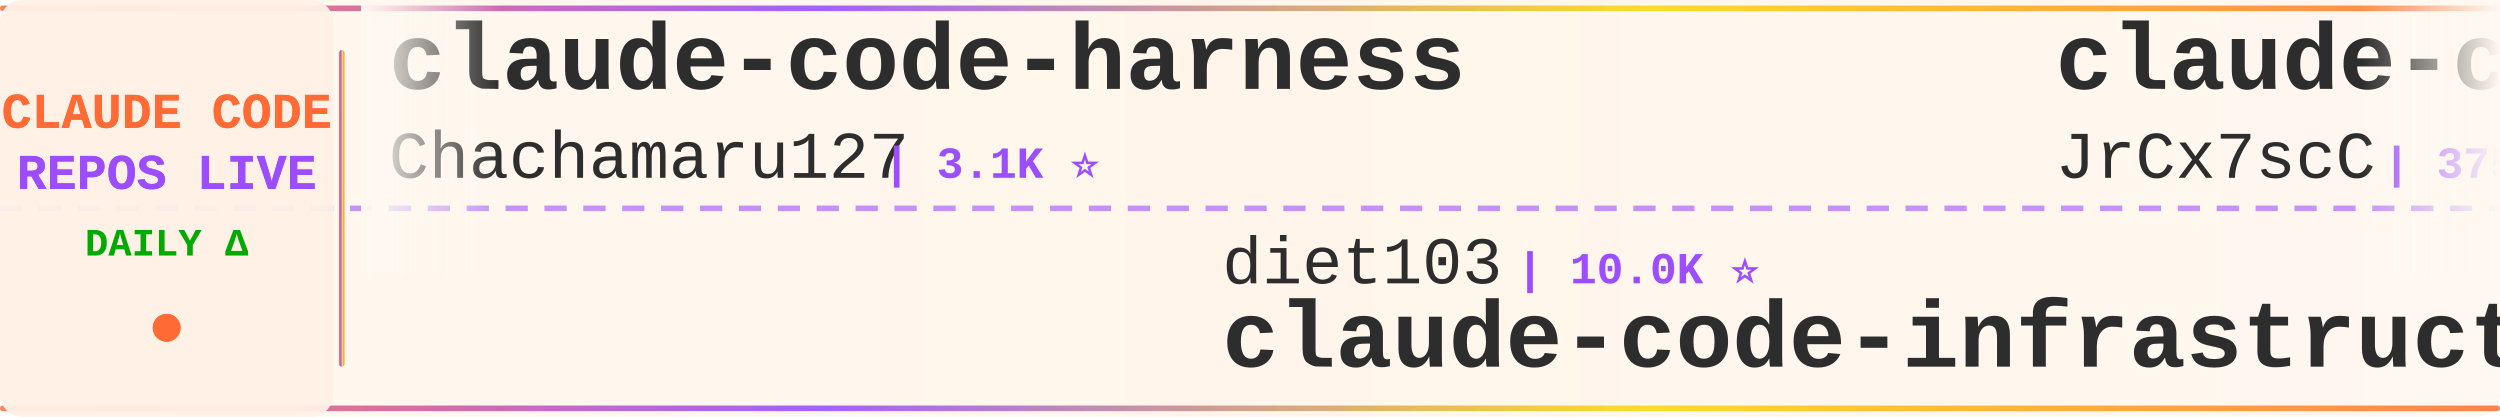
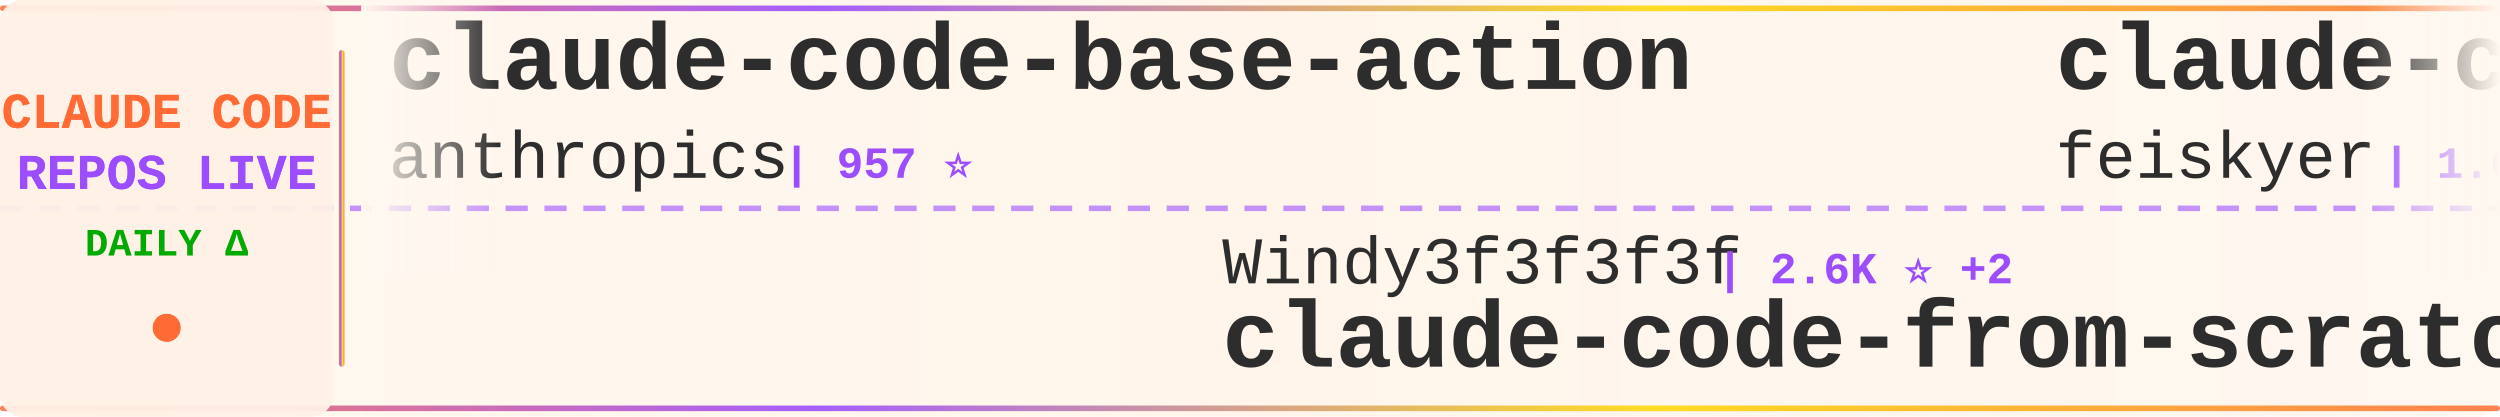
<svg xmlns="http://www.w3.org/2000/svg" width="900" height="150">
  <defs>
    <linearGradient id="tickerBg" x1="0%" y1="0%" x2="100%" y2="0%">
      <stop offset="0%" style="stop-color:#fff8f0;stop-opacity:0.98" />
      <stop offset="50%" style="stop-color:#fff5eb;stop-opacity:1" />
      <stop offset="100%" style="stop-color:#fff8f0;stop-opacity:0.98" />
    </linearGradient>
    <linearGradient id="borderGrad" x1="0%" y1="0%" x2="100%" y2="0%">
      <stop offset="0%" style="stop-color:#FF6B35;stop-opacity:0.85">
        <animate attributeName="stop-opacity" values="0.85;1;0.85" dur="2s" repeatCount="indefinite" />
      </stop>
      <stop offset="33%" style="stop-color:#9C4EFF;stop-opacity:0.9">
        <animate attributeName="stop-opacity" values="0.9;1;0.9" dur="2.2s" repeatCount="indefinite" />
      </stop>
      <stop offset="66%" style="stop-color:#FFD700;stop-opacity:0.85">
        <animate attributeName="stop-opacity" values="0.85;1;0.85" dur="1.8s" repeatCount="indefinite" />
      </stop>
      <stop offset="100%" style="stop-color:#FF6B35;stop-opacity:0.85">
        <animate attributeName="stop-opacity" values="0.85;1;0.85" dur="2s" repeatCount="indefinite" />
      </stop>
    </linearGradient>
    <filter id="textGlow">
      <feGaussianBlur stdDeviation="0.15" result="coloredBlur" />
      <feMerge>
        <feMergeNode in="coloredBlur" />
        <feMergeNode in="SourceGraphic" />
      </feMerge>
    </filter>
    <filter id="metricGlow">
      <feGaussianBlur stdDeviation="0.2" result="coloredBlur" />
      <feMerge>
        <feMergeNode in="coloredBlur" />
        <feMergeNode in="SourceGraphic" />
      </feMerge>
    </filter>
    <linearGradient id="leftFade" x1="0%" y1="0%" x2="100%" y2="0%">
      <stop offset="0%" style="stop-color:#fff8f0;stop-opacity:1" />
      <stop offset="100%" style="stop-color:#fff8f0;stop-opacity:0" />
    </linearGradient>
    <linearGradient id="rightFade" x1="0%" y1="0%" x2="100%" y2="0%">
      <stop offset="0%" style="stop-color:#fff8f0;stop-opacity:0" />
      <stop offset="100%" style="stop-color:#fff8f0;stop-opacity:1" />
    </linearGradient>
  </defs>
  <rect width="900" height="150" fill="url(#tickerBg)" rx="8" />
  <rect x="0" y="2" width="900" height="2" fill="url(#borderGrad)" rx="1" />
  <rect x="0" y="146" width="900" height="2" fill="url(#borderGrad)" rx="1" />
  <line x1="0" y1="75" x2="900" y2="75" stroke="#9C4EFF" stroke-width="2" stroke-dasharray="8 6" opacity="0.6" />
  <rect x="0" y="0" width="120" height="150" fill="#fff0e6" opacity="0.95" rx="8" />
  <text x="60" y="46" font-family="'Courier New', monospace" font-size="18" font-weight="bold" fill="#FF6B35" text-anchor="middle" filter="url(#textGlow)">
    CLAUDE CODE
  </text>
  <text x="60" y="68" font-family="'Courier New', monospace" font-size="18" font-weight="bold" fill="#9C4EFF" text-anchor="middle" filter="url(#textGlow)">
    REPOS LIVE
  </text>
  <text x="60" y="92" font-family="'Courier New', monospace" font-size="14" font-weight="bold" fill="#00aa00" text-anchor="middle">
    DAILY Δ
  </text>
  <circle cx="60" cy="118" r="5" fill="#FF6B35" filter="url(#metricGlow)">
    <animate attributeName="r" values="4;6;4" dur="1.5s" repeatCount="indefinite" />
    <animate attributeName="opacity" values="0.6;1;0.6" dur="1.5s" repeatCount="indefinite" />
  </circle>
  <rect x="122" y="18" width="2" height="114" fill="url(#borderGrad)" rx="1" />
  <clipPath id="tickerClip">
    <rect x="130" y="0" width="770" height="150" />
  </clipPath>
  <g clip-path="url(#tickerClip)">
    <g id="tickerItems">
      <animateTransform attributeName="transform" attributeType="XML" type="translate" from="0 0" to="-3000 0" dur="54s" repeatCount="indefinite" />
      <g transform="translate(0, 0)">
-         <text x="140" y="32" font-family="'Courier New', monospace" font-size="34" font-weight="bold" fill="#2d2d2d">claude-code-harness</text>
-         <text x="140" y="64" font-family="'Courier New', monospace" font-size="24" font-weight="normal" fill="#2d2d2d" opacity="1.0">Chachamaru127</text>
-         <text x="318" y="64" font-family="'Courier New', monospace" font-size="16" font-weight="bold" fill="#9C4EFF"> | 3.1K ⭐</text>
+         <text x="140" y="32" font-family="'Courier New', monospace" font-size="34" font-weight="bold" fill="#2d2d2d">claude-code-base-action</text>
+         <text x="140" y="64" font-family="'Courier New', monospace" font-size="24" font-weight="normal" fill="#2d2d2d" opacity="1.0">anthropics</text>
+         <text x="282" y="64" font-family="'Courier New', monospace" font-size="16" font-weight="bold" fill="#9C4EFF"> | 957 ⭐</text>
      </g>
      <g transform="translate(300, 0)">
-         <text x="140" y="102" font-family="'Courier New', monospace" font-size="24" font-weight="normal" fill="#2d2d2d" opacity="1.0">diet103</text>
-         <text x="246" y="102" font-family="'Courier New', monospace" font-size="16" font-weight="bold" fill="#9C4EFF"> | 10.0K ⭐</text>
-         <text x="140" y="132" font-family="'Courier New', monospace" font-size="34" font-weight="bold" fill="#2d2d2d">claude-code-infrastructu...</text>
+         <text x="140" y="102" font-family="'Courier New', monospace" font-size="24" font-weight="normal" fill="#2d2d2d" opacity="1.0">Windy3f3f3f3f</text>
+         <text x="318" y="102" font-family="'Courier New', monospace" font-size="16" font-weight="bold" fill="#9C4EFF"> | 2.6K ⭐ +2</text>
+         <text x="140" y="132" font-family="'Courier New', monospace" font-size="34" font-weight="bold" fill="#2d2d2d">claude-code-from-scratch</text>
      </g>
      <g transform="translate(600, 0)">
-         <text x="140" y="32" font-family="'Courier New', monospace" font-size="34" font-weight="bold" fill="#2d2d2d">claude-code-source</text>
-         <text x="140" y="64" font-family="'Courier New', monospace" font-size="24" font-weight="normal" fill="#2d2d2d" opacity="1.0">JrCx7scC</text>
-         <text x="258" y="64" font-family="'Courier New', monospace" font-size="16" font-weight="bold" fill="#9C4EFF"> | 375 ⭐</text>
+         <text x="140" y="32" font-family="'Courier New', monospace" font-size="34" font-weight="bold" fill="#2d2d2d">claude-code-settings</text>
+         <text x="140" y="64" font-family="'Courier New', monospace" font-size="24" font-weight="normal" fill="#2d2d2d" opacity="1.0">feiskyer</text>
+         <text x="258" y="64" font-family="'Courier New', monospace" font-size="16" font-weight="bold" fill="#9C4EFF"> | 1.6K ⭐</text>
      </g>
      <g transform="translate(900, 0)">
-         <text x="140" y="102" font-family="'Courier New', monospace" font-size="24" font-weight="normal" fill="#2d2d2d" opacity="1.0">OrcaWhisper</text>
-         <text x="294" y="102" font-family="'Courier New', monospace" font-size="16" font-weight="bold" fill="#9C4EFF"> | 91 ⭐</text>
-         <text x="140" y="132" font-family="'Courier New', monospace" font-size="34" font-weight="bold" fill="#2d2d2d">Claude-Code</text>
+         <text x="140" y="102" font-family="'Courier New', monospace" font-size="24" font-weight="normal" fill="#2d2d2d" opacity="1.0">huangjia2019</text>
+         <text x="306" y="102" font-family="'Courier New', monospace" font-size="16" font-weight="bold" fill="#9C4EFF"> | 1.1K ⭐</text>
+         <text x="140" y="132" font-family="'Courier New', monospace" font-size="34" font-weight="bold" fill="#2d2d2d">claude-code-engineering</text>
      </g>
      <g transform="translate(1200, 0)">
-         <text x="140" y="32" font-family="'Courier New', monospace" font-size="34" font-weight="bold" fill="#2d2d2d">oh-my-claudecode</text>
-         <text x="140" y="64" font-family="'Courier New', monospace" font-size="24" font-weight="normal" fill="#2d2d2d" opacity="1.0">Yeachan-Heo</text>
-         <text x="294" y="64" font-family="'Courier New', monospace" font-size="16" font-weight="bold" fill="#9C4EFF"> | 38.8K ⭐ +3</text>
+         <text x="140" y="32" font-family="'Courier New', monospace" font-size="34" font-weight="bold" fill="#2d2d2d">claude-code-tudou</text>
+         <text x="140" y="64" font-family="'Courier New', monospace" font-size="24" font-weight="normal" fill="#2d2d2d" opacity="1.0">AICoderTudou</text>
+         <text x="306" y="64" font-family="'Courier New', monospace" font-size="16" font-weight="bold" fill="#9C4EFF"> | 496 ⭐</text>
      </g>
      <g transform="translate(1500, 0)">
-         <text x="140" y="102" font-family="'Courier New', monospace" font-size="24" font-weight="normal" fill="#2d2d2d" opacity="1.0">wanshuiyin</text>
-         <text x="282" y="102" font-family="'Courier New', monospace" font-size="16" font-weight="bold" fill="#9C4EFF"> | 15.3K ⭐ +9</text>
-         <text x="140" y="132" font-family="'Courier New', monospace" font-size="34" font-weight="bold" fill="#2d2d2d">Auto-claude-code-researc...</text>
+         <text x="140" y="102" font-family="'Courier New', monospace" font-size="24" font-weight="normal" fill="#2d2d2d" opacity="1.0">darcyegb</text>
+         <text x="258" y="102" font-family="'Courier New', monospace" font-size="16" font-weight="bold" fill="#9C4EFF"> | 760 ⭐</text>
+         <text x="140" y="132" font-family="'Courier New', monospace" font-size="34" font-weight="bold" fill="#2d2d2d">ClaudeCodeAgents</text>
      </g>
      <g transform="translate(1800, 0)">
-         <text x="140" y="32" font-family="'Courier New', monospace" font-size="34" font-weight="bold" fill="#2d2d2d">pi-vs-claude-code</text>
-         <text x="140" y="64" font-family="'Courier New', monospace" font-size="24" font-weight="normal" fill="#2d2d2d" opacity="1.0">disler</text>
-         <text x="234" y="64" font-family="'Courier New', monospace" font-size="16" font-weight="bold" fill="#9C4EFF"> | 1.6K ⭐</text>
+         <text x="140" y="32" font-family="'Courier New', monospace" font-size="34" font-weight="bold" fill="#2d2d2d">claude-code-plugins-plus...</text>
+         <text x="140" y="64" font-family="'Courier New', monospace" font-size="24" font-weight="normal" fill="#2d2d2d" opacity="1.0">jeremylongshore</text>
+         <text x="342" y="64" font-family="'Courier New', monospace" font-size="16" font-weight="bold" fill="#9C4EFF"> | 2.7K ⭐</text>
      </g>
      <g transform="translate(2100, 0)">
-         <text x="140" y="102" font-family="'Courier New', monospace" font-size="24" font-weight="normal" fill="#2d2d2d" opacity="1.0">liuup</text>
-         <text x="222" y="102" font-family="'Courier New', monospace" font-size="16" font-weight="bold" fill="#9C4EFF"> | 3.9K ⭐ +2</text>
-         <text x="140" y="132" font-family="'Courier New', monospace" font-size="34" font-weight="bold" fill="#2d2d2d">claude-code-analysis</text>
+         <text x="140" y="102" font-family="'Courier New', monospace" font-size="24" font-weight="normal" fill="#2d2d2d" opacity="1.0">VoltAgent</text>
+         <text x="270" y="102" font-family="'Courier New', monospace" font-size="16" font-weight="bold" fill="#9C4EFF"> | 24.6K ⭐ +2</text>
+         <text x="140" y="132" font-family="'Courier New', monospace" font-size="34" font-weight="bold" fill="#2d2d2d">awesome-claude-code-suba...</text>
      </g>
      <g transform="translate(2400, 0)">
-         <text x="140" y="32" font-family="'Courier New', monospace" font-size="34" font-weight="bold" fill="#2d2d2d">claude-code-spec-workflo...</text>
-         <text x="140" y="64" font-family="'Courier New', monospace" font-size="24" font-weight="normal" fill="#2d2d2d" opacity="1.0">Pimzino</text>
-         <text x="246" y="64" font-family="'Courier New', monospace" font-size="16" font-weight="bold" fill="#9C4EFF"> | 3.9K ⭐</text>
+         <text x="140" y="32" font-family="'Courier New', monospace" font-size="34" font-weight="bold" fill="#2d2d2d">Claude-Code</text>
+         <text x="140" y="64" font-family="'Courier New', monospace" font-size="24" font-weight="normal" fill="#2d2d2d" opacity="1.0">OrcaWhisper</text>
+         <text x="294" y="64" font-family="'Courier New', monospace" font-size="16" font-weight="bold" fill="#9C4EFF"> | 91 ⭐</text>
      </g>
      <g transform="translate(2700, 0)">
-         <text x="140" y="102" font-family="'Courier New', monospace" font-size="24" font-weight="normal" fill="#2d2d2d" opacity="1.0">RichardAtCT</text>
-         <text x="294" y="102" font-family="'Courier New', monospace" font-size="16" font-weight="bold" fill="#9C4EFF"> | 2.8K ⭐</text>
-         <text x="140" y="132" font-family="'Courier New', monospace" font-size="34" font-weight="bold" fill="#2d2d2d">claude-code-telegram</text>
+         <text x="140" y="102" font-family="'Courier New', monospace" font-size="24" font-weight="normal" fill="#2d2d2d" opacity="1.0">huangserva</text>
+         <text x="282" y="102" font-family="'Courier New', monospace" font-size="16" font-weight="bold" fill="#9C4EFF"> | 625 ⭐</text>
+         <text x="140" y="132" font-family="'Courier New', monospace" font-size="34" font-weight="bold" fill="#2d2d2d">claude-code-cli</text>
      </g>
      <g transform="translate(3000, 0)">
-         <text x="140" y="32" font-family="'Courier New', monospace" font-size="34" font-weight="bold" fill="#2d2d2d">claude-code-harness</text>
-         <text x="140" y="64" font-family="'Courier New', monospace" font-size="24" font-weight="normal" fill="#2d2d2d" opacity="1.0">Chachamaru127</text>
-         <text x="318" y="64" font-family="'Courier New', monospace" font-size="16" font-weight="bold" fill="#9C4EFF"> | 3.1K ⭐</text>
+         <text x="140" y="32" font-family="'Courier New', monospace" font-size="34" font-weight="bold" fill="#2d2d2d">claude-code-base-action</text>
+         <text x="140" y="64" font-family="'Courier New', monospace" font-size="24" font-weight="normal" fill="#2d2d2d" opacity="1.0">anthropics</text>
+         <text x="282" y="64" font-family="'Courier New', monospace" font-size="16" font-weight="bold" fill="#9C4EFF"> | 957 ⭐</text>
      </g>
      <g transform="translate(3300, 0)">
-         <text x="140" y="102" font-family="'Courier New', monospace" font-size="24" font-weight="normal" fill="#2d2d2d" opacity="1.0">diet103</text>
-         <text x="246" y="102" font-family="'Courier New', monospace" font-size="16" font-weight="bold" fill="#9C4EFF"> | 10.0K ⭐</text>
-         <text x="140" y="132" font-family="'Courier New', monospace" font-size="34" font-weight="bold" fill="#2d2d2d">claude-code-infrastructu...</text>
+         <text x="140" y="102" font-family="'Courier New', monospace" font-size="24" font-weight="normal" fill="#2d2d2d" opacity="1.0">Windy3f3f3f3f</text>
+         <text x="318" y="102" font-family="'Courier New', monospace" font-size="16" font-weight="bold" fill="#9C4EFF"> | 2.6K ⭐ +2</text>
+         <text x="140" y="132" font-family="'Courier New', monospace" font-size="34" font-weight="bold" fill="#2d2d2d">claude-code-from-scratch</text>
      </g>
      <g transform="translate(3600, 0)">
-         <text x="140" y="32" font-family="'Courier New', monospace" font-size="34" font-weight="bold" fill="#2d2d2d">claude-code-source</text>
-         <text x="140" y="64" font-family="'Courier New', monospace" font-size="24" font-weight="normal" fill="#2d2d2d" opacity="1.0">JrCx7scC</text>
-         <text x="258" y="64" font-family="'Courier New', monospace" font-size="16" font-weight="bold" fill="#9C4EFF"> | 375 ⭐</text>
+         <text x="140" y="32" font-family="'Courier New', monospace" font-size="34" font-weight="bold" fill="#2d2d2d">claude-code-settings</text>
+         <text x="140" y="64" font-family="'Courier New', monospace" font-size="24" font-weight="normal" fill="#2d2d2d" opacity="1.0">feiskyer</text>
+         <text x="258" y="64" font-family="'Courier New', monospace" font-size="16" font-weight="bold" fill="#9C4EFF"> | 1.6K ⭐</text>
      </g>
      <g transform="translate(3900, 0)">
-         <text x="140" y="102" font-family="'Courier New', monospace" font-size="24" font-weight="normal" fill="#2d2d2d" opacity="1.0">OrcaWhisper</text>
-         <text x="294" y="102" font-family="'Courier New', monospace" font-size="16" font-weight="bold" fill="#9C4EFF"> | 91 ⭐</text>
-         <text x="140" y="132" font-family="'Courier New', monospace" font-size="34" font-weight="bold" fill="#2d2d2d">Claude-Code</text>
+         <text x="140" y="102" font-family="'Courier New', monospace" font-size="24" font-weight="normal" fill="#2d2d2d" opacity="1.0">huangjia2019</text>
+         <text x="306" y="102" font-family="'Courier New', monospace" font-size="16" font-weight="bold" fill="#9C4EFF"> | 1.1K ⭐</text>
+         <text x="140" y="132" font-family="'Courier New', monospace" font-size="34" font-weight="bold" fill="#2d2d2d">claude-code-engineering</text>
      </g>
    </g>
  </g>
  <rect x="130" y="0" width="50" height="100" fill="url(#leftFade)" />
  <rect x="850" y="0" width="50" height="100" fill="url(#rightFade)" />
</svg>
